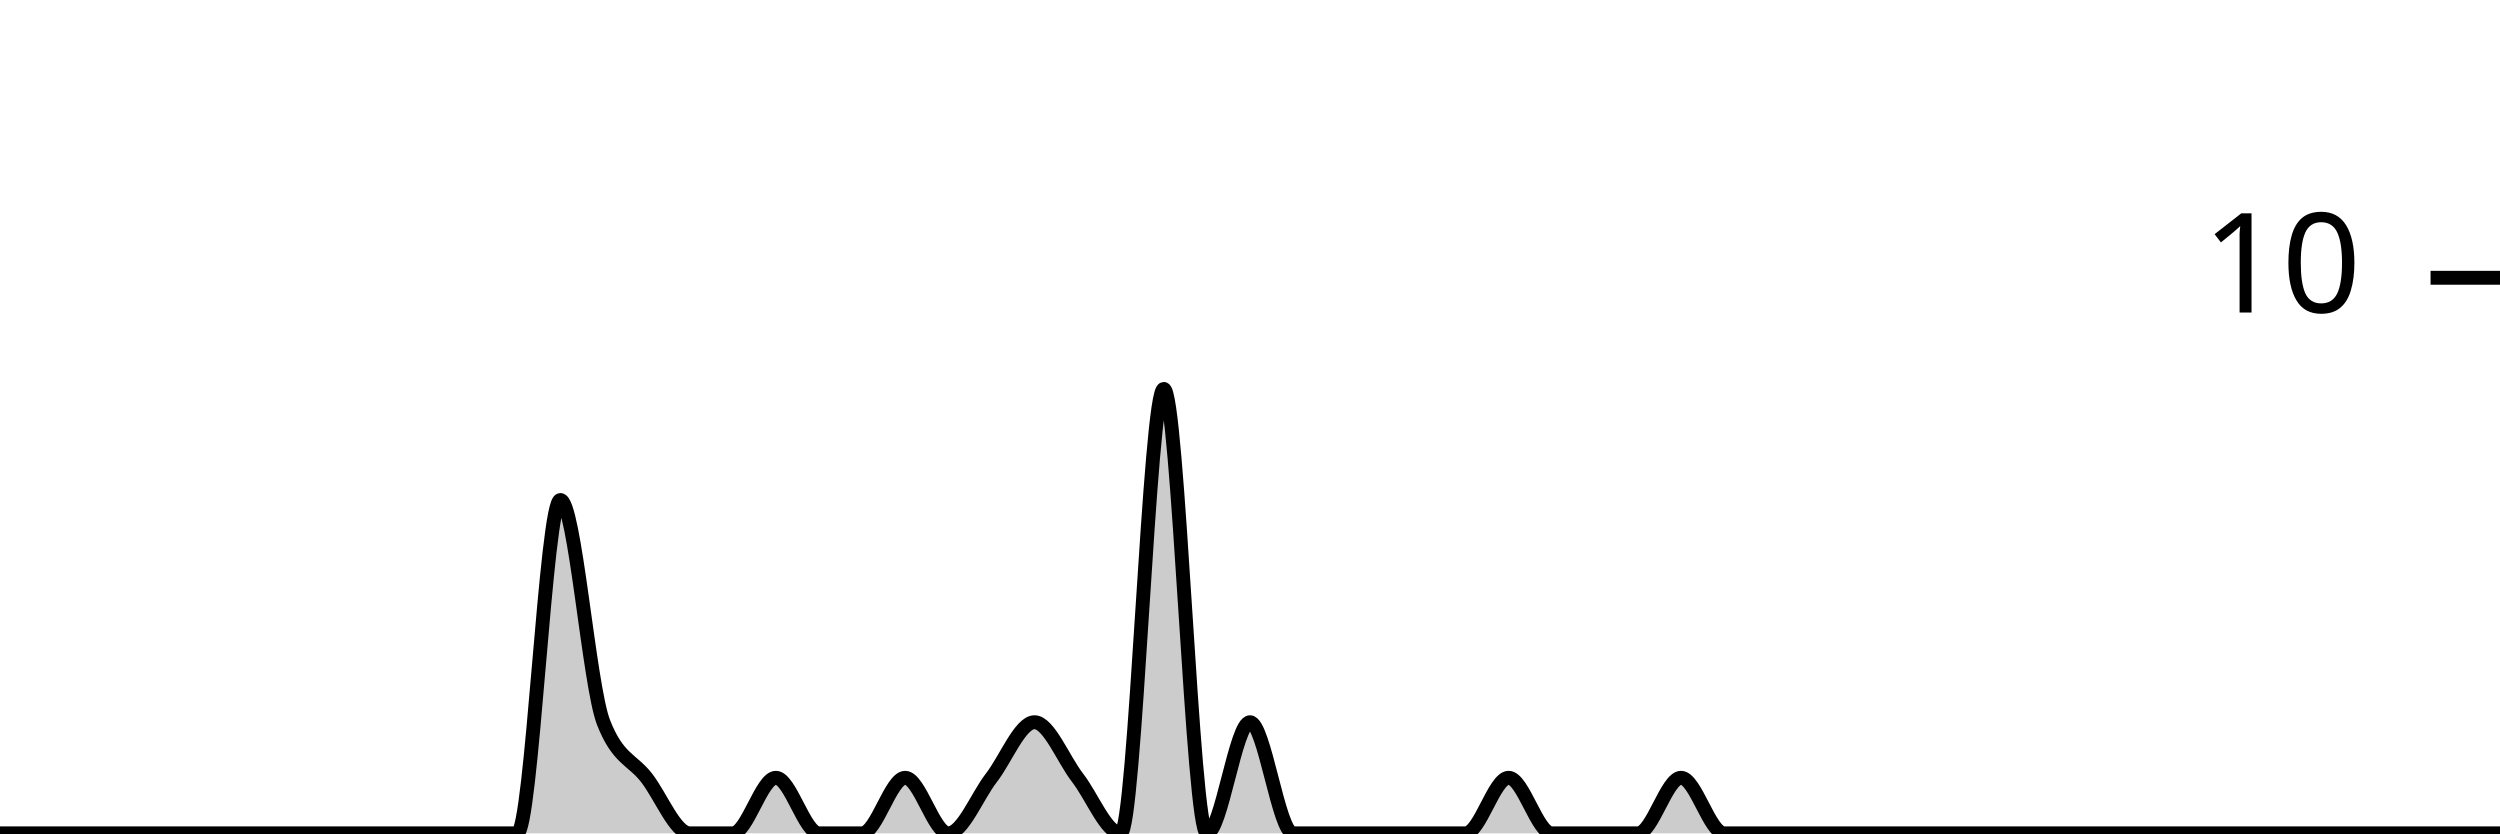
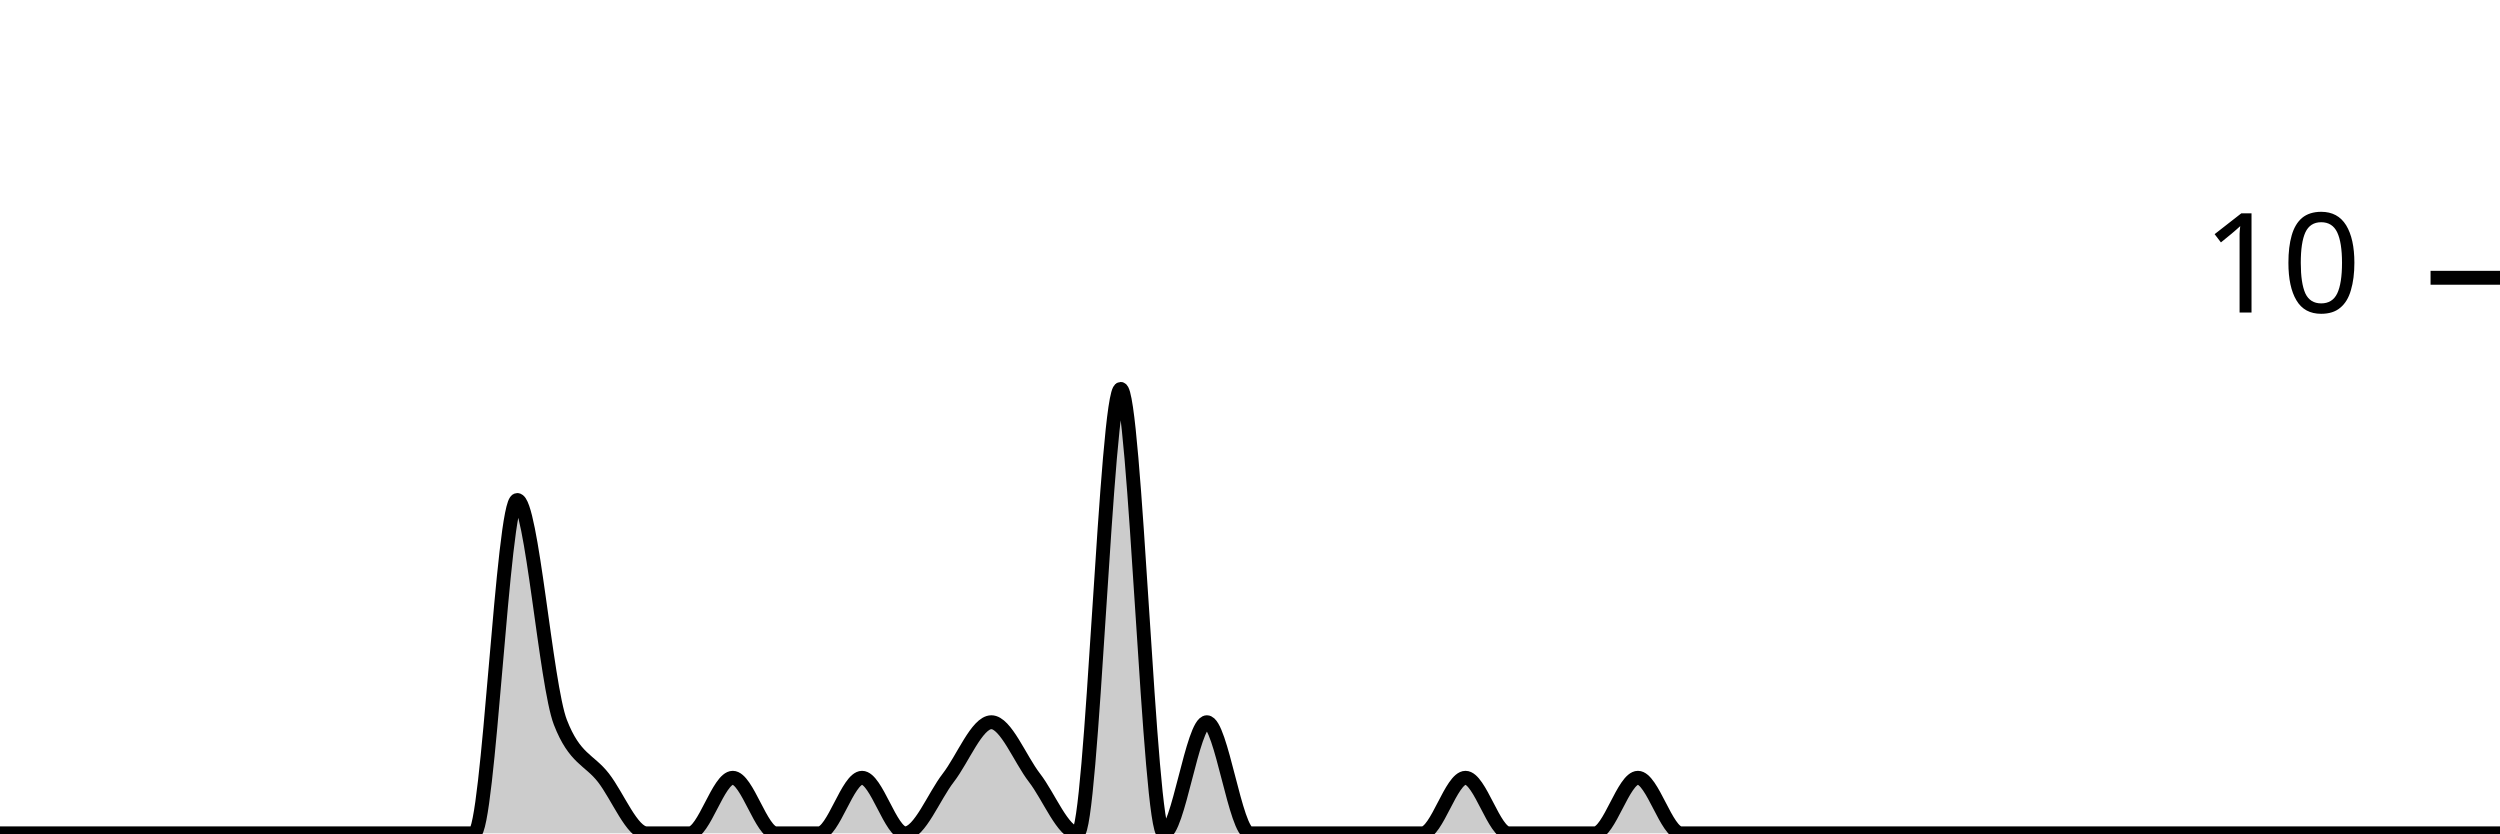
<svg xmlns="http://www.w3.org/2000/svg" viewBox="0 0 180 60">
  <g transform="translate(0,20)">
-     <path class="area" fill="rgba(0, 0, 0, 0.2)" d="M0,40C1.034,40,2.069,40,3.103,40C4.138,40,5.172,40,6.207,40C7.241,40,8.276,40,9.31,40C10.345,40,11.379,40,12.414,40C13.448,40,14.483,40,15.517,40C16.552,40,17.586,40,18.621,40C19.655,40,20.69,40,21.724,40C22.759,40,23.793,40,24.828,40C25.862,40,26.897,40,27.931,40C28.966,40,30,40,31.034,40C32.069,40,33.103,40,34.138,40C35.172,40,36.207,40,37.241,40C38.276,40,39.31,16,40.345,16C41.379,16,42.414,29.333,43.448,32C44.483,34.667,45.517,34.667,46.552,36C47.586,37.333,48.621,40,49.655,40C50.69,40,51.724,40,52.759,40C53.793,40,54.828,36,55.862,36C56.897,36,57.931,40,58.966,40C60,40,61.034,40,62.069,40C63.103,40,64.138,36,65.172,36C66.207,36,67.241,40,68.276,40C69.31,40,70.345,37.333,71.379,36C72.414,34.667,73.448,32,74.483,32C75.517,32,76.552,34.667,77.586,36C78.621,37.333,79.655,40,80.69,40C81.724,40,82.759,8,83.793,8C84.828,8,85.862,40,86.897,40C87.931,40,88.966,32,90,32C91.034,32,92.069,40,93.103,40C94.138,40,95.172,40,96.207,40C97.241,40,98.276,40,99.31,40C100.345,40,101.379,40,102.414,40C103.448,40,104.483,40,105.517,40C106.552,40,107.586,36,108.621,36C109.655,36,110.69,40,111.724,40C112.759,40,113.793,40,114.828,40C115.862,40,116.897,40,117.931,40C118.966,40,120,36,121.034,36C122.069,36,123.103,40,124.138,40C125.172,40,126.207,40,127.241,40C128.276,40,129.31,40,130.345,40C131.379,40,132.414,40,133.448,40C134.483,40,135.517,40,136.552,40C137.586,40,138.621,40,139.655,40C140.69,40,141.724,40,142.759,40C143.793,40,144.828,40,145.862,40C146.897,40,147.931,40,148.966,40C150,40,151.034,40,152.069,40C153.103,40,154.138,40,155.172,40C156.207,40,157.241,40,158.276,40C159.31,40,160.345,40,161.379,40C162.414,40,163.448,40,164.483,40C165.517,40,166.552,40,167.586,40C168.621,40,169.655,40,170.69,40C171.724,40,172.759,40,173.793,40C174.828,40,175.862,40,176.897,40C177.931,40,178.966,40,180,40L180,40C178.966,40,177.931,40,176.897,40C175.862,40,174.828,40,173.793,40C172.759,40,171.724,40,170.69,40C169.655,40,168.621,40,167.586,40C166.552,40,165.517,40,164.483,40C163.448,40,162.414,40,161.379,40C160.345,40,159.31,40,158.276,40C157.241,40,156.207,40,155.172,40C154.138,40,153.103,40,152.069,40C151.034,40,150,40,148.966,40C147.931,40,146.897,40,145.862,40C144.828,40,143.793,40,142.759,40C141.724,40,140.69,40,139.655,40C138.621,40,137.586,40,136.552,40C135.517,40,134.483,40,133.448,40C132.414,40,131.379,40,130.345,40C129.31,40,128.276,40,127.241,40C126.207,40,125.172,40,124.138,40C123.103,40,122.069,40,121.034,40C120,40,118.966,40,117.931,40C116.897,40,115.862,40,114.828,40C113.793,40,112.759,40,111.724,40C110.69,40,109.655,40,108.621,40C107.586,40,106.552,40,105.517,40C104.483,40,103.448,40,102.414,40C101.379,40,100.345,40,99.31,40C98.276,40,97.241,40,96.207,40C95.172,40,94.138,40,93.103,40C92.069,40,91.034,40,90,40C88.966,40,87.931,40,86.897,40C85.862,40,84.828,40,83.793,40C82.759,40,81.724,40,80.69,40C79.655,40,78.621,40,77.586,40C76.552,40,75.517,40,74.483,40C73.448,40,72.414,40,71.379,40C70.345,40,69.31,40,68.276,40C67.241,40,66.207,40,65.172,40C64.138,40,63.103,40,62.069,40C61.034,40,60,40,58.966,40C57.931,40,56.897,40,55.862,40C54.828,40,53.793,40,52.759,40C51.724,40,50.69,40,49.655,40C48.621,40,47.586,40,46.552,40C45.517,40,44.483,40,43.448,40C42.414,40,41.379,40,40.345,40C39.31,40,38.276,40,37.241,40C36.207,40,35.172,40,34.138,40C33.103,40,32.069,40,31.034,40C30,40,28.966,40,27.931,40C26.897,40,25.862,40,24.828,40C23.793,40,22.759,40,21.724,40C20.69,40,19.655,40,18.621,40C17.586,40,16.552,40,15.517,40C14.483,40,13.448,40,12.414,40C11.379,40,10.345,40,9.31,40C8.276,40,7.241,40,6.207,40C5.172,40,4.138,40,3.103,40C2.069,40,1.034,40,0,40Z" />
-     <path class="line" stroke="black" fill="none" d="M0,40C1.034,40,2.069,40,3.103,40C4.138,40,5.172,40,6.207,40C7.241,40,8.276,40,9.31,40C10.345,40,11.379,40,12.414,40C13.448,40,14.483,40,15.517,40C16.552,40,17.586,40,18.621,40C19.655,40,20.69,40,21.724,40C22.759,40,23.793,40,24.828,40C25.862,40,26.897,40,27.931,40C28.966,40,30,40,31.034,40C32.069,40,33.103,40,34.138,40C35.172,40,36.207,40,37.241,40C38.276,40,39.31,16,40.345,16C41.379,16,42.414,29.333,43.448,32C44.483,34.667,45.517,34.667,46.552,36C47.586,37.333,48.621,40,49.655,40C50.69,40,51.724,40,52.759,40C53.793,40,54.828,36,55.862,36C56.897,36,57.931,40,58.966,40C60,40,61.034,40,62.069,40C63.103,40,64.138,36,65.172,36C66.207,36,67.241,40,68.276,40C69.31,40,70.345,37.333,71.379,36C72.414,34.667,73.448,32,74.483,32C75.517,32,76.552,34.667,77.586,36C78.621,37.333,79.655,40,80.69,40C81.724,40,82.759,8,83.793,8C84.828,8,85.862,40,86.897,40C87.931,40,88.966,32,90,32C91.034,32,92.069,40,93.103,40C94.138,40,95.172,40,96.207,40C97.241,40,98.276,40,99.31,40C100.345,40,101.379,40,102.414,40C103.448,40,104.483,40,105.517,40C106.552,40,107.586,36,108.621,36C109.655,36,110.69,40,111.724,40C112.759,40,113.793,40,114.828,40C115.862,40,116.897,40,117.931,40C118.966,40,120,36,121.034,36C122.069,36,123.103,40,124.138,40C125.172,40,126.207,40,127.241,40C128.276,40,129.31,40,130.345,40C131.379,40,132.414,40,133.448,40C134.483,40,135.517,40,136.552,40C137.586,40,138.621,40,139.655,40C140.69,40,141.724,40,142.759,40C143.793,40,144.828,40,145.862,40C146.897,40,147.931,40,148.966,40C150,40,151.034,40,152.069,40C153.103,40,154.138,40,155.172,40C156.207,40,157.241,40,158.276,40C159.31,40,160.345,40,161.379,40C162.414,40,163.448,40,164.483,40C165.517,40,166.552,40,167.586,40C168.621,40,169.655,40,170.69,40C171.724,40,172.759,40,173.793,40C174.828,40,175.862,40,176.897,40C177.931,40,178.966,40,180,40" />
+     <path class="area" fill="rgba(0, 0, 0, 0.2)" d="M0,40C1.034,40,2.069,40,3.103,40C4.138,40,5.172,40,6.207,40C7.241,40,8.276,40,9.31,40C10.345,40,11.379,40,12.414,40C13.448,40,14.483,40,15.517,40C16.552,40,17.586,40,18.621,40C19.655,40,20.69,40,21.724,40C22.759,40,23.793,40,24.828,40C25.862,40,26.897,40,27.931,40C28.966,40,30,40,31.034,40C32.069,40,33.103,40,34.138,40C35.172,40,36.207,16,37.241,16C38.276,16,39.31,29.333,40.345,32C41.379,34.667,42.414,34.667,43.448,36C44.483,37.333,45.517,40,46.552,40C47.586,40,48.621,40,49.655,40C50.69,40,51.724,36,52.759,36C53.793,36,54.828,40,55.862,40C56.897,40,57.931,40,58.966,40C60,40,61.034,36,62.069,36C63.103,36,64.138,40,65.172,40C66.207,40,67.241,37.333,68.276,36C69.31,34.667,70.345,32,71.379,32C72.414,32,73.448,34.667,74.483,36C75.517,37.333,76.552,40,77.586,40C78.621,40,79.655,8,80.69,8C81.724,8,82.759,40,83.793,40C84.828,40,85.862,32,86.897,32C87.931,32,88.966,40,90,40C91.034,40,92.069,40,93.103,40C94.138,40,95.172,40,96.207,40C97.241,40,98.276,40,99.31,40C100.345,40,101.379,40,102.414,40C103.448,40,104.483,36,105.517,36C106.552,36,107.586,40,108.621,40C109.655,40,110.69,40,111.724,40C112.759,40,113.793,40,114.828,40C115.862,40,116.897,36,117.931,36C118.966,36,120,40,121.034,40C122.069,40,123.103,40,124.138,40C125.172,40,126.207,40,127.241,40C128.276,40,129.31,40,130.345,40C131.379,40,132.414,40,133.448,40C134.483,40,135.517,40,136.552,40C137.586,40,138.621,40,139.655,40C140.69,40,141.724,40,142.759,40C143.793,40,144.828,40,145.862,40C146.897,40,147.931,40,148.966,40C150,40,151.034,40,152.069,40C153.103,40,154.138,40,155.172,40C156.207,40,157.241,40,158.276,40C159.31,40,160.345,40,161.379,40C162.414,40,163.448,40,164.483,40C165.517,40,166.552,40,167.586,40C168.621,40,169.655,40,170.69,40C171.724,40,172.759,40,173.793,40C174.828,40,175.862,40,176.897,40C177.931,40,178.966,40,180,40L180,40C178.966,40,177.931,40,176.897,40C175.862,40,174.828,40,173.793,40C172.759,40,171.724,40,170.69,40C169.655,40,168.621,40,167.586,40C166.552,40,165.517,40,164.483,40C163.448,40,162.414,40,161.379,40C160.345,40,159.31,40,158.276,40C157.241,40,156.207,40,155.172,40C154.138,40,153.103,40,152.069,40C151.034,40,150,40,148.966,40C147.931,40,146.897,40,145.862,40C144.828,40,143.793,40,142.759,40C141.724,40,140.69,40,139.655,40C138.621,40,137.586,40,136.552,40C135.517,40,134.483,40,133.448,40C132.414,40,131.379,40,130.345,40C129.31,40,128.276,40,127.241,40C126.207,40,125.172,40,124.138,40C123.103,40,122.069,40,121.034,40C120,40,118.966,40,117.931,40C116.897,40,115.862,40,114.828,40C113.793,40,112.759,40,111.724,40C110.69,40,109.655,40,108.621,40C107.586,40,106.552,40,105.517,40C104.483,40,103.448,40,102.414,40C101.379,40,100.345,40,99.31,40C98.276,40,97.241,40,96.207,40C95.172,40,94.138,40,93.103,40C92.069,40,91.034,40,90,40C88.966,40,87.931,40,86.897,40C85.862,40,84.828,40,83.793,40C82.759,40,81.724,40,80.69,40C79.655,40,78.621,40,77.586,40C76.552,40,75.517,40,74.483,40C73.448,40,72.414,40,71.379,40C70.345,40,69.31,40,68.276,40C67.241,40,66.207,40,65.172,40C64.138,40,63.103,40,62.069,40C61.034,40,60,40,58.966,40C57.931,40,56.897,40,55.862,40C54.828,40,53.793,40,52.759,40C51.724,40,50.69,40,49.655,40C48.621,40,47.586,40,46.552,40C45.517,40,44.483,40,43.448,40C42.414,40,41.379,40,40.345,40C39.31,40,38.276,40,37.241,40C36.207,40,35.172,40,34.138,40C33.103,40,32.069,40,31.034,40C30,40,28.966,40,27.931,40C26.897,40,25.862,40,24.828,40C23.793,40,22.759,40,21.724,40C20.69,40,19.655,40,18.621,40C17.586,40,16.552,40,15.517,40C14.483,40,13.448,40,12.414,40C11.379,40,10.345,40,9.31,40C8.276,40,7.241,40,6.207,40C5.172,40,4.138,40,3.103,40C2.069,40,1.034,40,0,40Z" />
+     <path class="line" stroke="black" fill="none" d="M0,40C1.034,40,2.069,40,3.103,40C4.138,40,5.172,40,6.207,40C7.241,40,8.276,40,9.31,40C10.345,40,11.379,40,12.414,40C13.448,40,14.483,40,15.517,40C16.552,40,17.586,40,18.621,40C19.655,40,20.69,40,21.724,40C22.759,40,23.793,40,24.828,40C25.862,40,26.897,40,27.931,40C28.966,40,30,40,31.034,40C32.069,40,33.103,40,34.138,40C35.172,40,36.207,16,37.241,16C38.276,16,39.31,29.333,40.345,32C41.379,34.667,42.414,34.667,43.448,36C44.483,37.333,45.517,40,46.552,40C47.586,40,48.621,40,49.655,40C50.69,40,51.724,36,52.759,36C53.793,36,54.828,40,55.862,40C56.897,40,57.931,40,58.966,40C60,40,61.034,36,62.069,36C63.103,36,64.138,40,65.172,40C66.207,40,67.241,37.333,68.276,36C69.31,34.667,70.345,32,71.379,32C72.414,32,73.448,34.667,74.483,36C75.517,37.333,76.552,40,77.586,40C78.621,40,79.655,8,80.69,8C81.724,8,82.759,40,83.793,40C84.828,40,85.862,32,86.897,32C87.931,32,88.966,40,90,40C91.034,40,92.069,40,93.103,40C94.138,40,95.172,40,96.207,40C97.241,40,98.276,40,99.31,40C100.345,40,101.379,40,102.414,40C103.448,40,104.483,36,105.517,36C106.552,36,107.586,40,108.621,40C109.655,40,110.69,40,111.724,40C112.759,40,113.793,40,114.828,40C115.862,40,116.897,36,117.931,36C118.966,36,120,40,121.034,40C122.069,40,123.103,40,124.138,40C125.172,40,126.207,40,127.241,40C128.276,40,129.31,40,130.345,40C131.379,40,132.414,40,133.448,40C134.483,40,135.517,40,136.552,40C137.586,40,138.621,40,139.655,40C140.69,40,141.724,40,142.759,40C143.793,40,144.828,40,145.862,40C146.897,40,147.931,40,148.966,40C150,40,151.034,40,152.069,40C153.103,40,154.138,40,155.172,40C156.207,40,157.241,40,158.276,40C159.31,40,160.345,40,161.379,40C162.414,40,163.448,40,164.483,40C165.517,40,166.552,40,167.586,40C168.621,40,169.655,40,170.69,40C171.724,40,172.759,40,173.793,40C174.828,40,175.862,40,176.897,40C177.931,40,178.966,40,180,40" />
    <path class="axis-ceiling" stroke-width="1" stroke="black" fill="none" d="M175,0L180,0" />
    <text class="axis-ceiling-label" font-family="sans-serif" text-anchor="end" font-size="10px" x="170" y="2.5">10</text>
  </g>
</svg>
